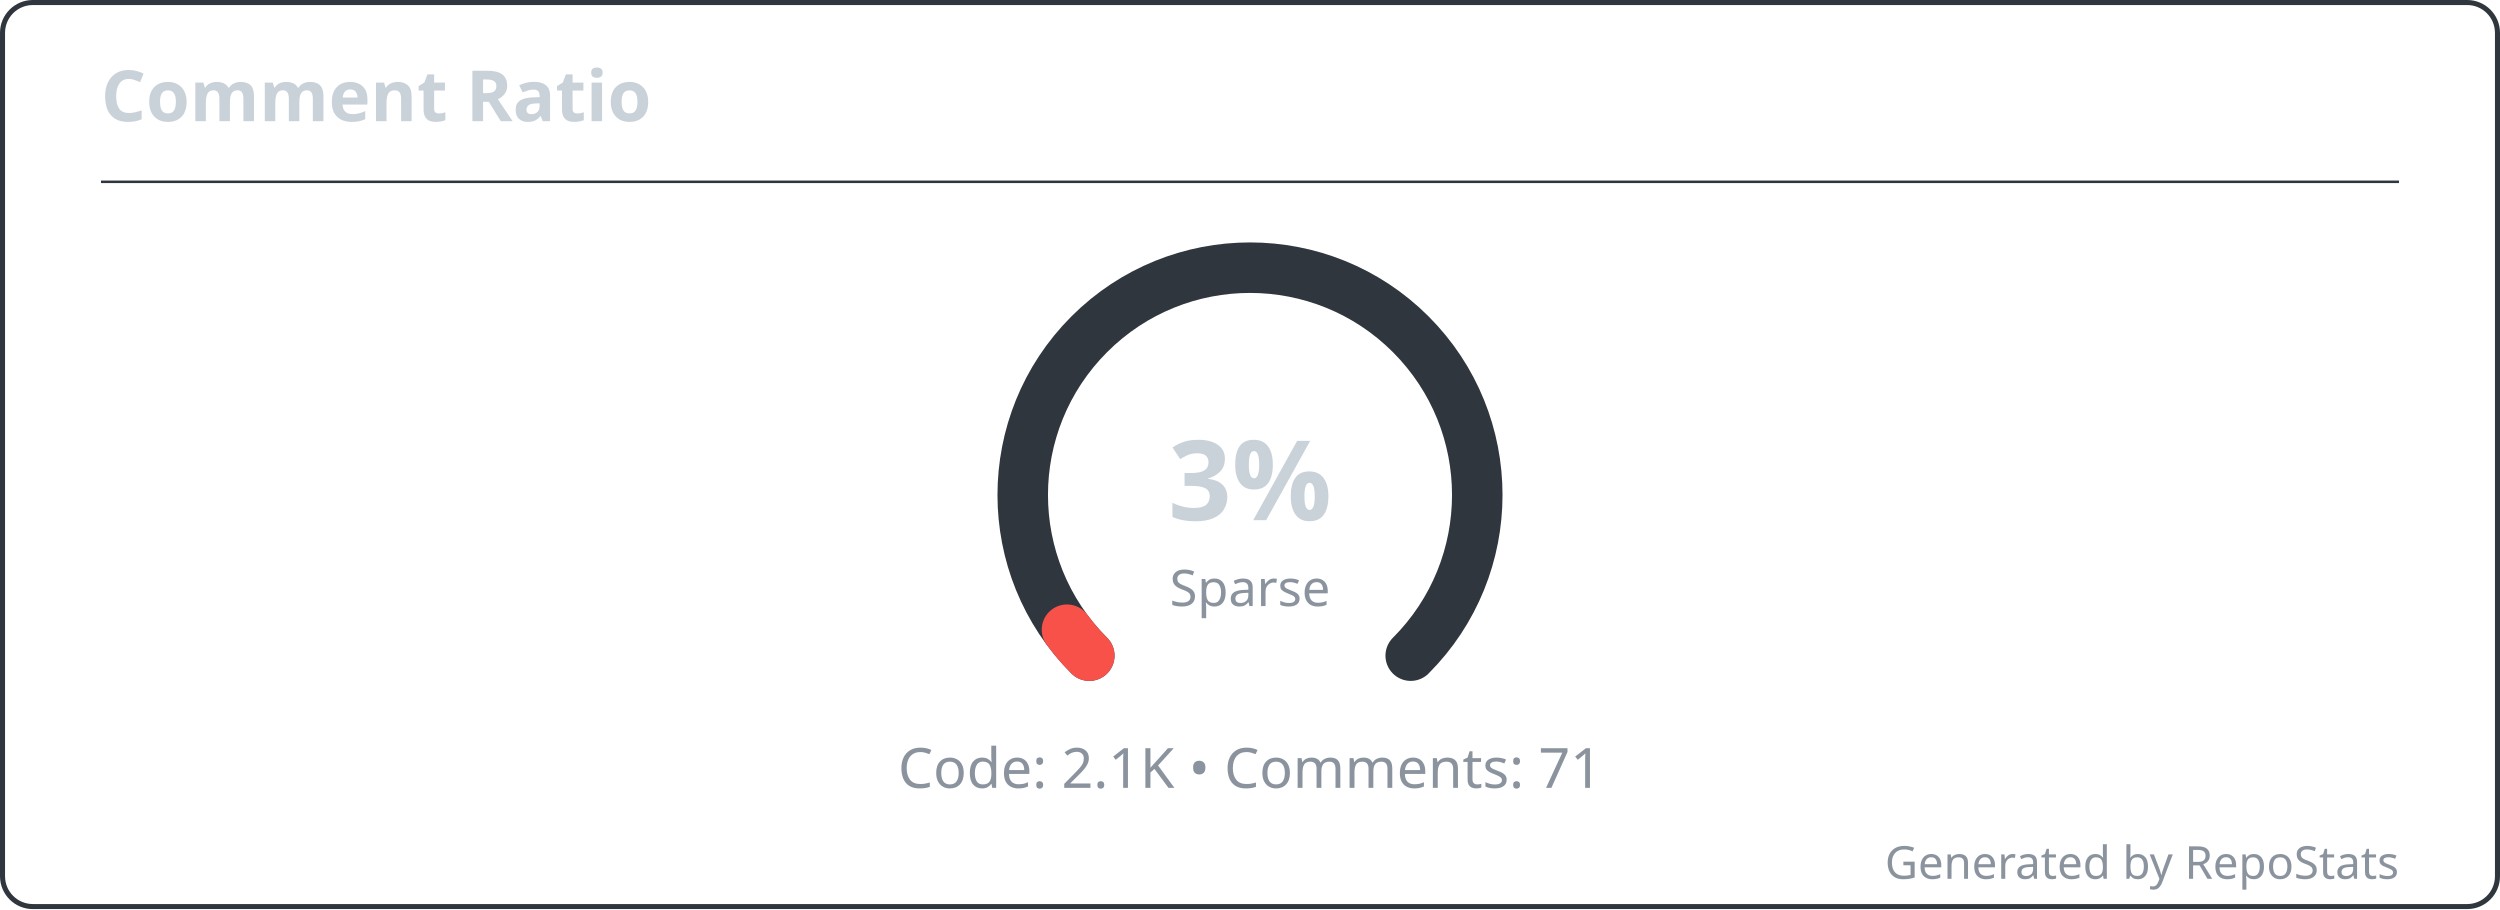
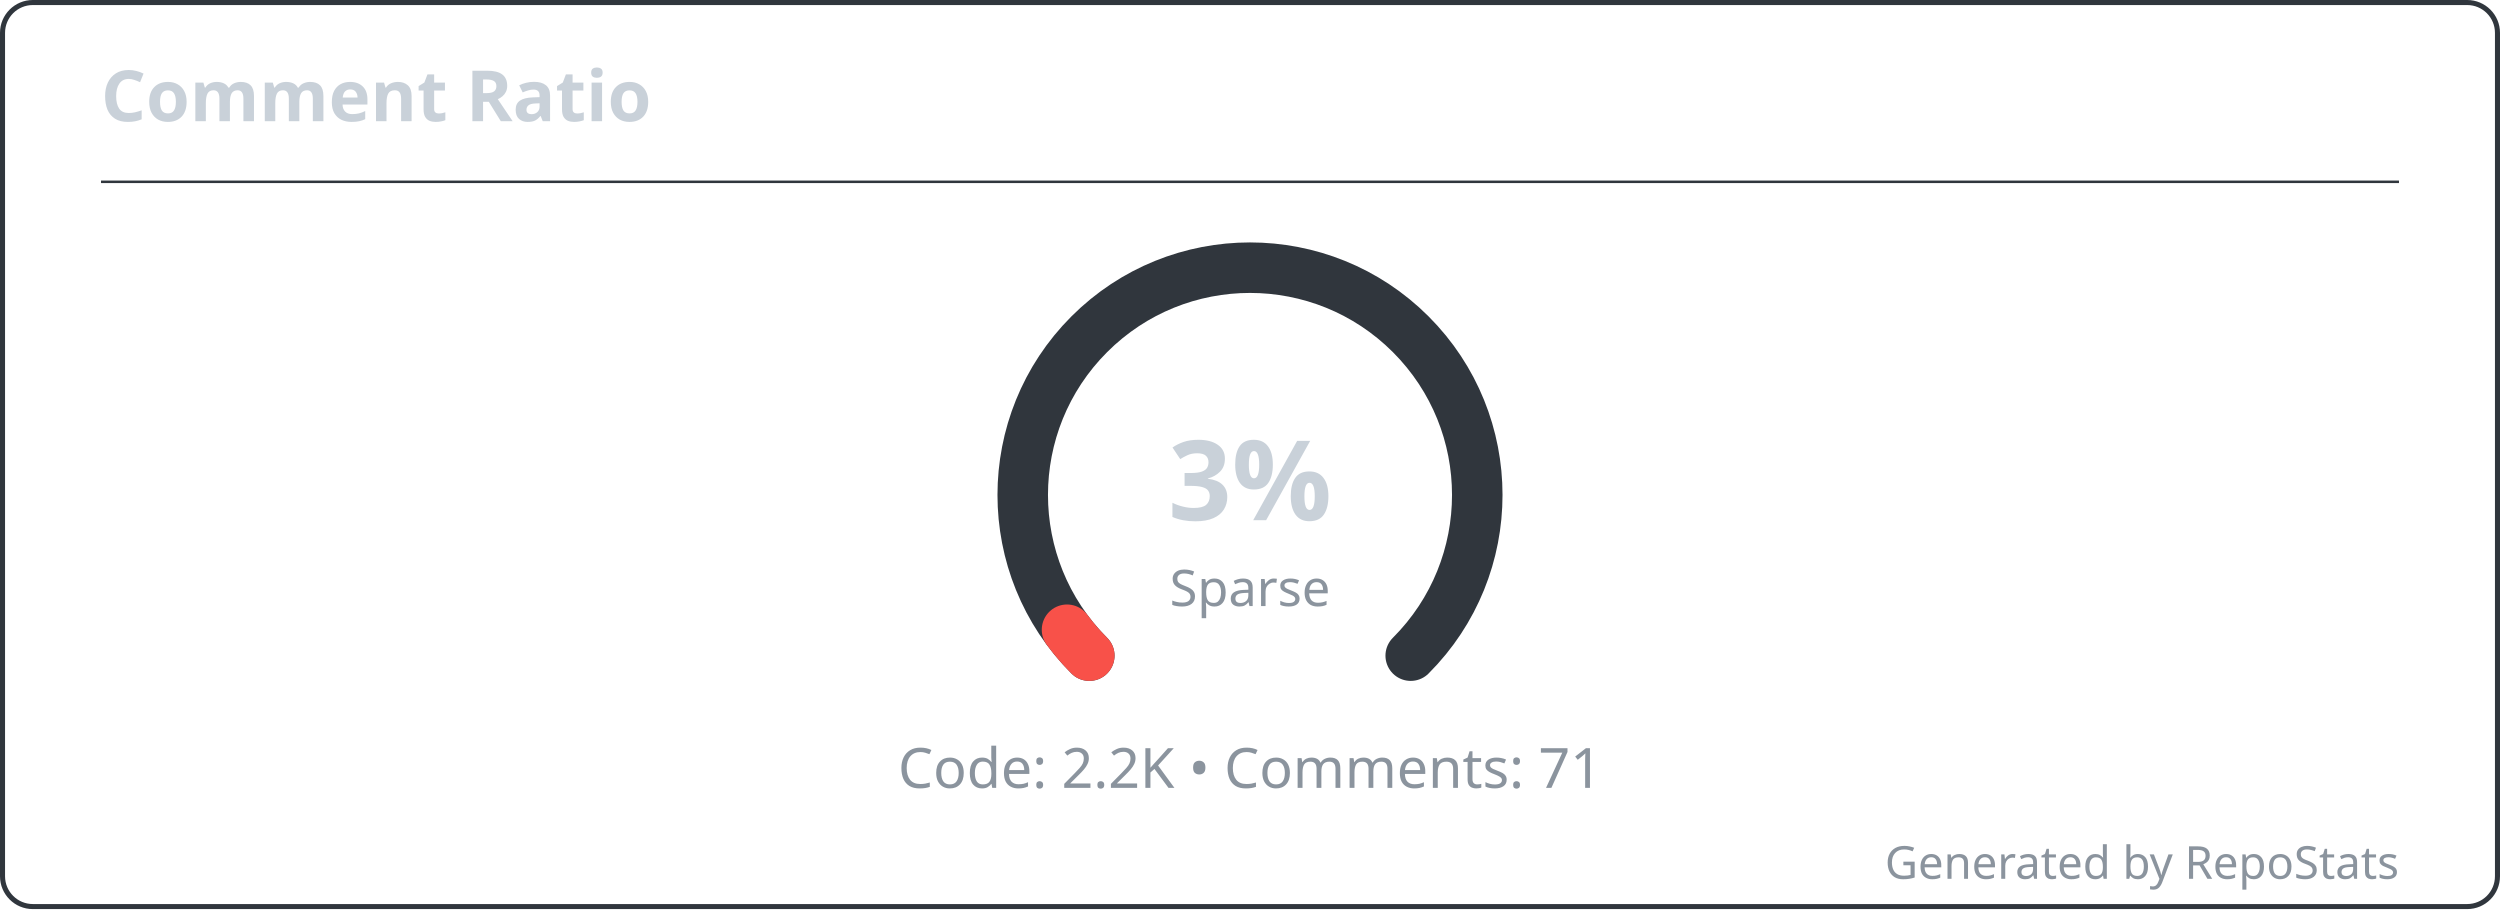
<svg xmlns="http://www.w3.org/2000/svg" width="495" height="180" viewBox="0 0 495 180" fill="none" role="img" aria-labelledby="repostats-comment-ratio">
  <style>
    .card-bg { fill: #0d1117; }
    .card-border { stroke: #30363d; stroke-width: 1; fill: none; }
    .card-title { font: 600 14px 'Segoe UI', Ubuntu, 'Helvetica Neue', sans-serif; fill: #c9d1d9; }
    .card-text { font: 400 12px 'Segoe UI', Ubuntu, 'Helvetica Neue', sans-serif; fill: #c9d1d9; }
    .card-text-secondary { font: 400 11px 'Segoe UI', Ubuntu, 'Helvetica Neue', sans-serif; fill: #8b949e; }
    .card-accent { fill: #58a6ff; }
    .card-footer { font: 400 9px 'Segoe UI', Ubuntu, 'Helvetica Neue', sans-serif; fill: #8b949e; }
  </style>
  <rect class="card-bg card-border" x="0.5" y="0.5" width="494" height="179" rx="6" />
  <g transform="translate(20, 24)">
    <text class="card-title" x="0" y="0">Comment Ratio</text>
  </g>
  <line x1="20" y1="36" x2="475" y2="36" stroke="#30363d" stroke-width="0.5" />
  <g transform="translate(20, 48)">
    <g transform="translate(177.5, 0)">
      <g>
        <path d="M 18.18 81.82 A 45 45 0 1 1 81.82 81.82" fill="none" stroke="#30363d" stroke-width="10" stroke-linecap="round" />
-         <path d="M 18.18 81.82 A 45 45 0 0 1 13.763 76.682" fill="none" stroke="#f85149" stroke-width="10" stroke-linecap="round" />
+         <path d="M 18.18 81.82 A 45 45 0 0 1 13.769 76.689" fill="none" stroke="#f85149" stroke-width="10" stroke-linecap="round" />
      </g>
      <text x="50" y="55" text-anchor="middle" font-family="'Segoe UI', Ubuntu, 'Helvetica Neue', sans-serif" font-size="22" font-weight="700" fill="#c9d1d9">3%</text>
      <text x="50" y="72" text-anchor="middle" font-family="'Segoe UI', Ubuntu, 'Helvetica Neue', sans-serif" font-size="10" fill="#8b949e">Sparse</text>
    </g>
    <g transform="translate(0, 108)">
-       <text class="card-text-secondary" x="227.5" y="0" text-anchor="middle">Code: 2.1K • Comments: 71</text>
+       <text class="card-text-secondary" x="227.5" y="0" text-anchor="middle">Code: 2.2K • Comments: 71</text>
    </g>
  </g>
  <text class="card-footer" x="475" y="174" text-anchor="end">Generated by RepoStats</text>
</svg>
